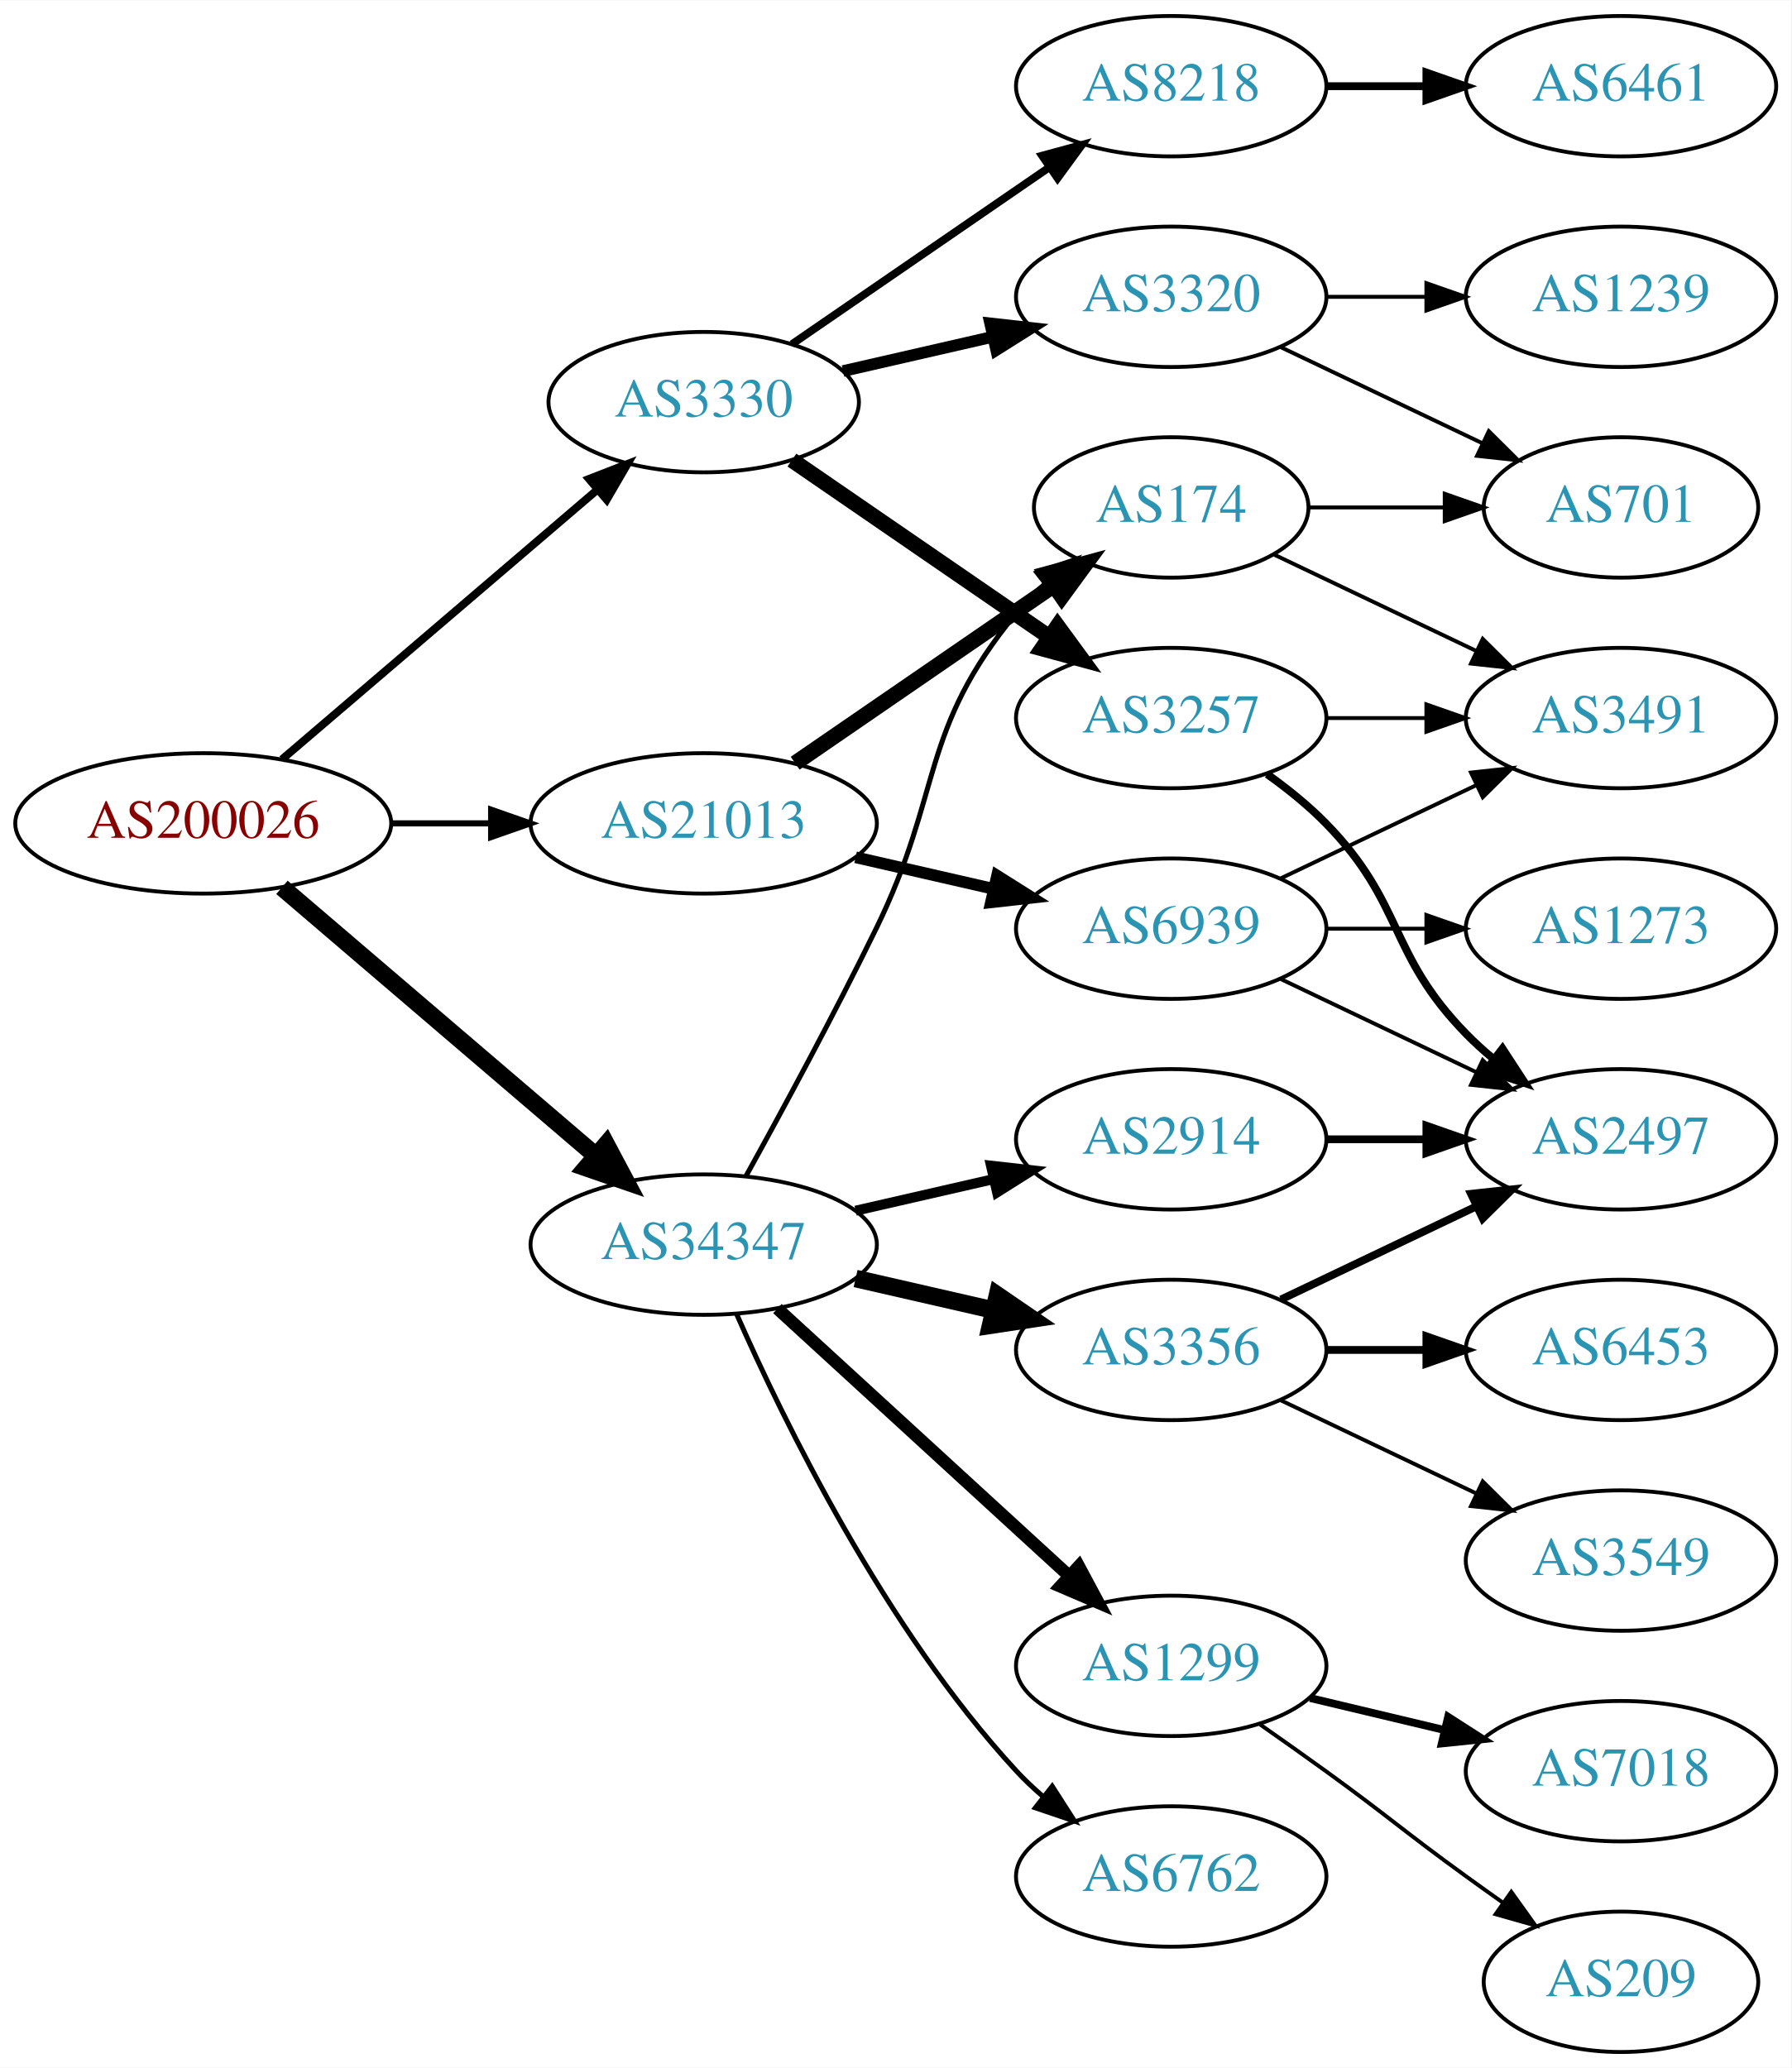
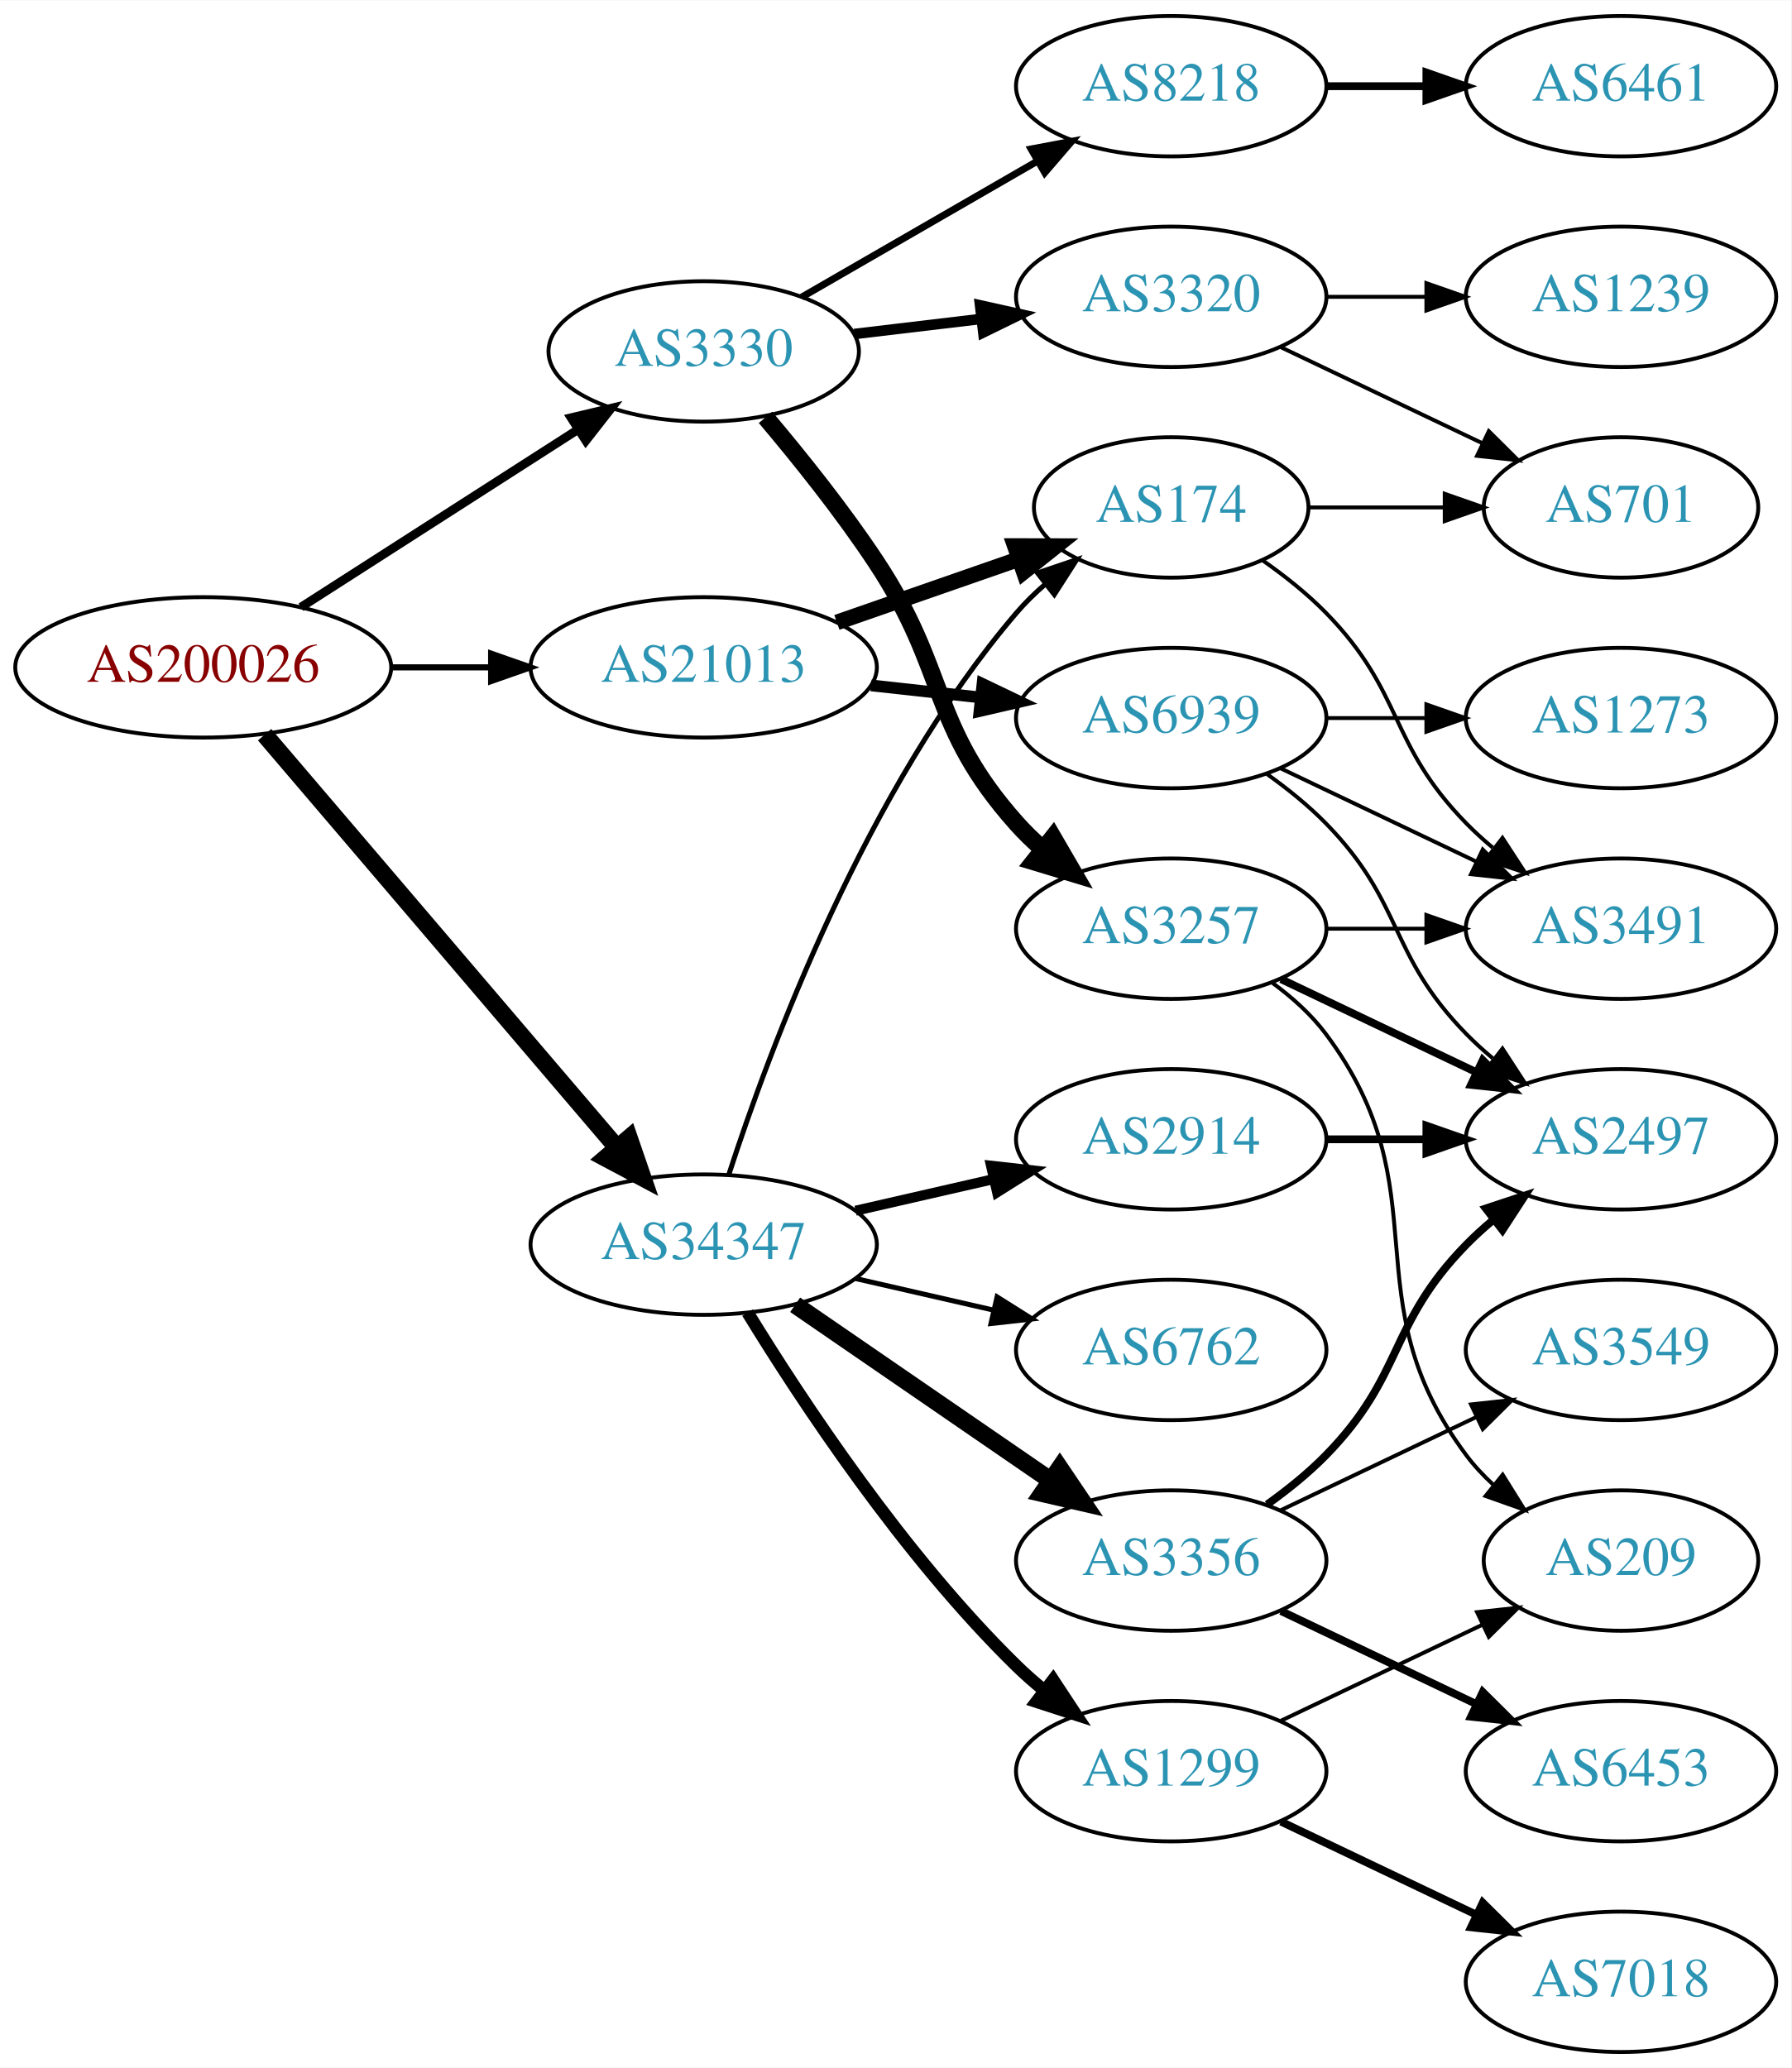
<svg xmlns="http://www.w3.org/2000/svg" xmlns:xlink="http://www.w3.org/1999/xlink" width="459pt" height="530pt" viewBox="0.00 0.00 459.17 530.00">
  <g id="graph0" class="graph" transform="scale(1 1) rotate(0) translate(4 526)">
    <polygon fill="white" stroke="none" points="-4,4 -4,-526 455.17,-526 455.17,4 -4,4" />
    <g id="node1" class="node">
      <g id="a_node1">
        <a xlink:href="/asn/200026" xlink:title="AS200026 ~ Ortswaerme St. Johann in Tirol GmbH [AT]">
-           <ellipse fill="#ffffff" stroke="black" cx="48.096" cy="-315" rx="48.192" ry="18" />
-           <text text-anchor="middle" x="48.096" y="-311.3" font-family="Times,serif" font-size="14.00" fill="#880000">AS200026</text>
+           <ellipse fill="#ffffff" stroke="black" cx="48.096" cy="-355" rx="48.192" ry="18" />
+           <text text-anchor="middle" x="48.096" y="-351.3" font-family="Times,serif" font-size="14.00" fill="#880000">AS200026</text>
        </a>
      </g>
    </g>
    <g id="node2" class="node">
      <g id="a_node2">
        <a xlink:href="/asn/3330" xlink:title="AS3330 ~ Vienna, Austria [AT]">
-           <ellipse fill="#ffffff" stroke="black" cx="176.388" cy="-423" rx="39.794" ry="18" />
-           <text text-anchor="middle" x="176.388" y="-419.3" font-family="Times,serif" font-size="14.00" fill="#2c94b3">AS3330</text>
+           <ellipse fill="#ffffff" stroke="black" cx="176.388" cy="-436" rx="39.794" ry="18" />
+           <text text-anchor="middle" x="176.388" y="-432.3" font-family="Times,serif" font-size="14.00" fill="#2c94b3">AS3330</text>
        </a>
      </g>
    </g>
    <g id="edge1" class="edge">
-       <path fill="none" stroke="black" stroke-width="2.025" d="M68.277,-331.403C89.851,-349.852 125.018,-379.926 149.132,-400.547" />
-       <polygon fill="black" stroke="black" stroke-width="2.025" points="146.976,-403.308 156.85,-407.148 151.525,-397.988 146.976,-403.308" />
+       <path fill="none" stroke="black" stroke-width="2.25" d="M73.147,-370.426C93.276,-383.336 122.141,-401.849 144.071,-415.915" />
+       <polygon fill="black" stroke="black" stroke-width="2.25" points="142.393,-418.996 152.7,-421.449 146.172,-413.104 142.393,-418.996" />
    </g>
    <g id="node3" class="node">
      <g id="a_node3">
        <a xlink:href="/asn/21013" xlink:title="AS21013 ~ Wels, AT [AT]">
-           <ellipse fill="#ffffff" stroke="black" cx="176.388" cy="-315" rx="44.393" ry="18" />
-           <text text-anchor="middle" x="176.388" y="-311.3" font-family="Times,serif" font-size="14.00" fill="#2c94b3">AS21013</text>
+           <ellipse fill="#ffffff" stroke="black" cx="176.388" cy="-355" rx="44.393" ry="18" />
+           <text text-anchor="middle" x="176.388" y="-351.3" font-family="Times,serif" font-size="14.00" fill="#2c94b3">AS21013</text>
        </a>
      </g>
    </g>
    <g id="edge2" class="edge">
-       <path fill="none" stroke="black" stroke-width="1.575" d="M96.481,-315C104.742,-315 113.386,-315 121.799,-315" />
-       <polygon fill="black" stroke="black" stroke-width="1.575" points="121.904,-318.5 131.904,-315 121.904,-311.5 121.904,-318.5" />
+       <path fill="none" stroke="black" stroke-width="1.575" d="M96.481,-355C104.742,-355 113.386,-355 121.799,-355" />
+       <polygon fill="black" stroke="black" stroke-width="1.575" points="121.904,-358.5 131.904,-355 121.904,-351.5 121.904,-358.5" />
    </g>
    <g id="node4" class="node">
      <g id="a_node4">
        <a xlink:href="/asn/34347" xlink:title="AS34347 ~ HALLAG Kommunal GmbH [AT]">
          <ellipse fill="#ffffff" stroke="black" cx="176.388" cy="-207" rx="44.393" ry="18" />
          <text text-anchor="middle" x="176.388" y="-203.3" font-family="Times,serif" font-size="14.00" fill="#2c94b3">AS34347</text>
        </a>
      </g>
    </g>
    <g id="edge3" class="edge">
-       <path fill="none" stroke="black" stroke-width="4.5" d="M68.277,-298.597C89.727,-280.254 124.614,-250.419 148.715,-229.809" />
-       <polygon fill="black" stroke="black" stroke-width="4.5" points="151.399,-232.695 156.44,-223.203 146.281,-226.71 151.399,-232.695" />
+       <path fill="none" stroke="black" stroke-width="4.5" d="M63.83,-337.733C86.074,-311.666 128.348,-262.126 153.987,-232.079" />
+       <polygon fill="black" stroke="black" stroke-width="4.5" points="157.251,-234.32 160.747,-224.157 151.261,-229.208 157.251,-234.32" />
    </g>
    <g id="node5" class="node">
      <g id="a_node5">
-         <a xlink:href="/asn/3257" xlink:title="AS3257 ~ GTT [DE]">
-           <ellipse fill="#ffffff" stroke="black" cx="296.23" cy="-342" rx="39.794" ry="18" />
-           <text text-anchor="middle" x="296.23" y="-338.3" font-family="Times,serif" font-size="14.00" fill="#2c94b3">AS3257</text>
+         <a xlink:href="/asn/8218" xlink:title="AS8218 ~ legacy Neotelecoms [FR]">
+           <ellipse fill="#ffffff" stroke="black" cx="296.23" cy="-504" rx="39.794" ry="18" />
+           <text text-anchor="middle" x="296.23" y="-500.3" font-family="Times,serif" font-size="14.00" fill="#2c94b3">AS8218</text>
        </a>
      </g>
    </g>
    <g id="edge4" class="edge">
-       <path fill="none" stroke="black" stroke-width="4" d="M199.002,-408.143C217.49,-395.435 244.304,-377.005 264.934,-362.825" />
-       <polygon fill="black" stroke="black" stroke-width="4" points="267.096,-365.586 273.354,-357.037 263.13,-359.817 267.096,-365.586" />
+       <path fill="none" stroke="black" stroke-width="1.8" d="M201.519,-449.925C218.958,-459.988 242.732,-473.707 261.97,-484.808" />
+       <polygon fill="black" stroke="black" stroke-width="1.8" points="260.315,-487.893 270.726,-489.86 263.814,-481.83 260.315,-487.893" />
    </g>
    <g id="node6" class="node">
      <g id="a_node6">
        <a xlink:href="/asn/3320" xlink:title="AS3320 ~ DTAG [DE]">
          <ellipse fill="#ffffff" stroke="black" cx="296.23" cy="-450" rx="39.794" ry="18" />
          <text text-anchor="middle" x="296.23" y="-446.3" font-family="Times,serif" font-size="14.00" fill="#2c94b3">AS3320</text>
        </a>
      </g>
    </g>
    <g id="edge5" class="edge">
-       <path fill="none" stroke="black" stroke-width="3" d="M212.107,-430.955C224.107,-433.704 237.728,-436.825 250.42,-439.733" />
-       <polygon fill="black" stroke="black" stroke-width="3" points="249.823,-443.187 260.352,-442.009 251.386,-436.364 249.823,-443.187" />
+       <path fill="none" stroke="black" stroke-width="2.7" d="M214.998,-440.468C225.309,-441.693 236.626,-443.038 247.426,-444.321" />
+       <polygon fill="black" stroke="black" stroke-width="2.7" points="247.23,-447.822 257.573,-445.526 248.056,-440.871 247.23,-447.822" />
    </g>
    <g id="node7" class="node">
      <g id="a_node7">
-         <a xlink:href="/asn/8218" xlink:title="AS8218 ~ legacy Neotelecoms [FR]">
-           <ellipse fill="#ffffff" stroke="black" cx="296.23" cy="-504" rx="39.794" ry="18" />
-           <text text-anchor="middle" x="296.23" y="-500.3" font-family="Times,serif" font-size="14.00" fill="#2c94b3">AS8218</text>
+         <a xlink:href="/asn/3257" xlink:title="AS3257 ~ GTT [DE]">
+           <ellipse fill="#ffffff" stroke="black" cx="296.23" cy="-288" rx="39.794" ry="18" />
+           <text text-anchor="middle" x="296.23" y="-284.3" font-family="Times,serif" font-size="14.00" fill="#2c94b3">AS3257</text>
        </a>
      </g>
    </g>
    <g id="edge6" class="edge">
-       <path fill="none" stroke="black" stroke-width="2" d="M199.002,-437.857C217.49,-450.565 244.304,-468.995 264.934,-483.175" />
-       <polygon fill="black" stroke="black" stroke-width="2" points="263.13,-486.183 273.354,-488.963 267.096,-480.414 263.13,-486.183" />
-     </g>
-     <g id="node13" class="node">
-       <g id="a_node13">
+       <path fill="none" stroke="black" stroke-width="4.5" d="M192.227,-419.096C200.975,-408.743 211.98,-395.021 220.584,-382 239.218,-353.796 234.116,-340.257 256.584,-315 258.573,-312.764 260.782,-310.616 263.108,-308.577" />
+       <polygon fill="black" stroke="black" stroke-width="4.5" points="265.911,-311.38 271.315,-302.09 261.028,-305.202 265.911,-311.38" />
+     </g>
+     <g id="node14" class="node">
+       <g id="a_node14">
        <a xlink:href="/asn/174" xlink:title="AS174 ~ Cogent Communications [US]">
          <ellipse fill="#ffffff" stroke="black" cx="296.23" cy="-396" rx="35.194" ry="18" />
          <text text-anchor="middle" x="296.23" y="-392.3" font-family="Times,serif" font-size="14.00" fill="#2c94b3">AS174</text>
        </a>
      </g>
    </g>
-     <g id="edge12" class="edge">
-       <path fill="none" stroke="black" stroke-width="4" d="M199.83,-330.426C218.645,-343.359 245.642,-361.915 266.118,-375.99" />
-       <polygon fill="black" stroke="black" stroke-width="4" points="264.228,-378.937 274.451,-381.718 268.193,-373.169 264.228,-378.937" />
-     </g>
-     <g id="node14" class="node">
-       <g id="a_node14">
-         <a xlink:href="/asn/6939" xlink:title="AS6939 ~ Hurricane Electric LLC [US]">
-           <ellipse fill="#ffffff" stroke="black" cx="296.23" cy="-288" rx="39.794" ry="18" />
-           <text text-anchor="middle" x="296.23" y="-284.3" font-family="Times,serif" font-size="14.00" fill="#2c94b3">AS6939</text>
-         </a>
-       </g>
-     </g>
    <g id="edge13" class="edge">
-       <path fill="none" stroke="black" stroke-width="3" d="M215.322,-306.308C226.563,-303.733 238.976,-300.889 250.599,-298.226" />
-       <polygon fill="black" stroke="black" stroke-width="3" points="251.595,-301.588 260.56,-295.943 250.031,-294.765 251.595,-301.588" />
-     </g>
-     <g id="edge20" class="edge">
-       <path fill="none" stroke="black" stroke-width="1.286" d="M187.193,-224.509C196.199,-240.789 209.748,-265.801 220.584,-288 237.864,-323.403 231.519,-338.606 256.584,-369 258.719,-371.589 261.161,-374.041 263.758,-376.334" />
-       <polygon fill="black" stroke="black" stroke-width="1.286" points="261.835,-379.275 271.857,-382.712 266.166,-373.775 261.835,-379.275" />
+       <path fill="none" stroke="black" stroke-width="4" d="M210.527,-366.53C225.046,-371.581 242.167,-377.538 257.203,-382.77" />
+       <polygon fill="black" stroke="black" stroke-width="4" points="256.139,-386.105 266.734,-386.086 258.44,-379.494 256.139,-386.105" />
    </g>
    <g id="node15" class="node">
      <g id="a_node15">
-         <a xlink:href="/asn/1299" xlink:title="AS1299 ~ Telia Carrier [EU]">
-           <ellipse fill="#ffffff" stroke="black" cx="296.23" cy="-99" rx="39.794" ry="18" />
-           <text text-anchor="middle" x="296.23" y="-95.3" font-family="Times,serif" font-size="14.00" fill="#2c94b3">AS1299</text>
-         </a>
-       </g>
-     </g>
-     <g id="edge16" class="edge">
-       <path fill="none" stroke="black" stroke-width="3.214" d="M195.285,-190.597C215.214,-172.333 247.571,-142.678 270.048,-122.079" />
-       <polygon fill="black" stroke="black" stroke-width="3.214" points="272.543,-124.54 277.55,-115.203 267.813,-119.38 272.543,-124.54" />
+         <a xlink:href="/asn/6939" xlink:title="AS6939 ~ Hurricane Electric LLC [US]">
+           <ellipse fill="#ffffff" stroke="black" cx="296.23" cy="-342" rx="39.794" ry="18" />
+           <text text-anchor="middle" x="296.23" y="-338.3" font-family="Times,serif" font-size="14.00" fill="#2c94b3">AS6939</text>
+         </a>
+       </g>
+     </g>
+     <g id="edge14" class="edge">
+       <path fill="none" stroke="black" stroke-width="3" d="M219.266,-350.38C228.303,-349.383 237.924,-348.322 247.175,-347.301" />
+       <polygon fill="black" stroke="black" stroke-width="3" points="247.856,-350.747 257.412,-346.172 247.089,-343.79 247.856,-350.747" />
+     </g>
+     <g id="edge20" class="edge">
+       <path fill="none" stroke="black" stroke-width="1.286" d="M182.835,-224.991C193.149,-256.816 218.011,-323.927 256.584,-369 258.766,-371.55 261.24,-373.975 263.857,-376.251" />
+       <polygon fill="black" stroke="black" stroke-width="1.286" points="261.952,-379.204 271.987,-382.603 266.262,-373.688 261.952,-379.204" />
    </g>
    <g id="node16" class="node">
      <g id="a_node16">
        <a xlink:href="/asn/3356" xlink:title="AS3356 ~ Level 3 Parent, LLC [US]">
-           <ellipse fill="#ffffff" stroke="black" cx="296.23" cy="-180" rx="39.794" ry="18" />
-           <text text-anchor="middle" x="296.23" y="-176.3" font-family="Times,serif" font-size="14.00" fill="#2c94b3">AS3356</text>
+           <ellipse fill="#ffffff" stroke="black" cx="296.23" cy="-126" rx="39.794" ry="18" />
+           <text text-anchor="middle" x="296.23" y="-122.3" font-family="Times,serif" font-size="14.00" fill="#2c94b3">AS3356</text>
        </a>
      </g>
    </g>
    <g id="edge17" class="edge">
-       <path fill="none" stroke="black" stroke-width="4.5" d="M215.322,-198.308C226.563,-195.733 238.976,-192.889 250.599,-190.226" />
-       <polygon fill="black" stroke="black" stroke-width="4.5" points="251.692,-194.015 260.56,-187.943 249.934,-186.339 251.692,-194.015" />
+       <path fill="none" stroke="black" stroke-width="4.5" d="M199.83,-191.574C218.412,-178.802 244.972,-160.545 265.352,-146.537" />
+       <polygon fill="black" stroke="black" stroke-width="4.5" points="267.656,-149.731 273.666,-140.822 263.195,-143.242 267.656,-149.731" />
    </g>
    <g id="node17" class="node">
      <g id="a_node17">
        <a xlink:href="/asn/2914" xlink:title="AS2914 ~ NTT America, Inc. [US]">
          <ellipse fill="#ffffff" stroke="black" cx="296.23" cy="-234" rx="39.794" ry="18" />
          <text text-anchor="middle" x="296.23" y="-230.3" font-family="Times,serif" font-size="14.00" fill="#2c94b3">AS2914</text>
        </a>
      </g>
    </g>
    <g id="edge18" class="edge">
      <path fill="none" stroke="black" stroke-width="2.571" d="M215.322,-215.692C226.563,-218.267 238.976,-221.111 250.599,-223.774" />
      <polygon fill="black" stroke="black" stroke-width="2.571" points="250.031,-227.235 260.56,-226.057 251.595,-220.412 250.031,-227.235" />
    </g>
    <g id="node18" class="node">
      <g id="a_node18">
        <a xlink:href="/asn/6762" xlink:title="AS6762 ~ TELECOM ITALIA SPARKLE S.p.A. [IT]">
-           <ellipse fill="#ffffff" stroke="black" cx="296.23" cy="-45" rx="39.794" ry="18" />
-           <text text-anchor="middle" x="296.23" y="-41.3" font-family="Times,serif" font-size="14.00" fill="#2c94b3">AS6762</text>
+           <ellipse fill="#ffffff" stroke="black" cx="296.23" cy="-180" rx="39.794" ry="18" />
+           <text text-anchor="middle" x="296.23" y="-176.3" font-family="Times,serif" font-size="14.00" fill="#2c94b3">AS6762</text>
        </a>
      </g>
    </g>
    <g id="edge19" class="edge">
-       <path fill="none" stroke="black" stroke-width="1.286" d="M184.803,-189.239C196.872,-161.817 222.843,-108.527 256.584,-72 258.614,-69.802 260.853,-67.681 263.199,-65.66" />
-       <polygon fill="black" stroke="black" stroke-width="1.286" points="265.726,-68.126 271.443,-59.206 261.411,-62.614 265.726,-68.126" />
+       <path fill="none" stroke="black" stroke-width="1.286" d="M215.322,-198.308C226.563,-195.733 238.976,-192.889 250.599,-190.226" />
+       <polygon fill="black" stroke="black" stroke-width="1.286" points="251.595,-193.588 260.56,-187.943 250.031,-186.765 251.595,-193.588" />
+     </g>
+     <g id="node19" class="node">
+       <g id="a_node19">
+         <a xlink:href="/asn/1299" xlink:title="AS1299 ~ Telia Carrier [EU]">
+           <ellipse fill="#ffffff" stroke="black" cx="296.23" cy="-72" rx="39.794" ry="18" />
+           <text text-anchor="middle" x="296.23" y="-68.3" font-family="Times,serif" font-size="14.00" fill="#2c94b3">AS1299</text>
+         </a>
+       </g>
+     </g>
+     <g id="edge21" class="edge">
+       <path fill="none" stroke="black" stroke-width="3.214" d="M187.653,-189.56C201.462,-167.009 227.651,-127.278 256.584,-99 258.724,-96.908 261.041,-94.863 263.441,-92.894" />
+       <polygon fill="black" stroke="black" stroke-width="3.214" points="265.951,-95.382 271.782,-86.536 261.708,-89.815 265.951,-95.382" />
    </g>
    <g id="node8" class="node">
      <g id="a_node8">
-         <a xlink:href="/asn/3491" xlink:title="AS3491 ~ PCCW Global, Inc. [US]">
-           <ellipse fill="#ffffff" stroke="black" cx="411.523" cy="-342" rx="39.794" ry="18" />
-           <text text-anchor="middle" x="411.523" y="-338.3" font-family="Times,serif" font-size="14.00" fill="#2c94b3">AS3491</text>
+         <a xlink:href="/asn/6461" xlink:title="AS6461 ~ Zayo Bandwidth [US]">
+           <ellipse fill="#ffffff" stroke="black" cx="411.523" cy="-504" rx="39.794" ry="18" />
+           <text text-anchor="middle" x="411.523" y="-500.3" font-family="Times,serif" font-size="14.00" fill="#2c94b3">AS6461</text>
        </a>
      </g>
    </g>
    <g id="edge7" class="edge">
-       <path fill="none" stroke="black" d="M335.902,-342C344.105,-342 352.869,-342 361.401,-342" />
-       <polygon fill="black" stroke="black" points="361.641,-345.5 371.641,-342 361.641,-338.5 361.641,-345.5" />
+       <path fill="none" stroke="black" stroke-width="2" d="M335.902,-504C344.105,-504 352.869,-504 361.401,-504" />
+       <polygon fill="black" stroke="black" stroke-width="2" points="361.641,-507.5 371.641,-504 361.641,-500.5 361.641,-507.5" />
    </g>
    <g id="node9" class="node">
      <g id="a_node9">
+         <a xlink:href="/asn/1239" xlink:title="AS1239 ~ Sprint [US]">
+           <ellipse fill="#ffffff" stroke="black" cx="411.523" cy="-450" rx="39.794" ry="18" />
+           <text text-anchor="middle" x="411.523" y="-446.3" font-family="Times,serif" font-size="14.00" fill="#2c94b3">AS1239</text>
+         </a>
+       </g>
+     </g>
+     <g id="edge8" class="edge">
+       <path fill="none" stroke="black" d="M335.902,-450C344.105,-450 352.869,-450 361.401,-450" />
+       <polygon fill="black" stroke="black" points="361.641,-453.5 371.641,-450 361.641,-446.5 361.641,-453.5" />
+     </g>
+     <g id="node10" class="node">
+       <g id="a_node10">
+         <a xlink:href="/asn/701" xlink:title="AS701 ~ UUNET [US]">
+           <ellipse fill="#ffffff" stroke="black" cx="411.523" cy="-396" rx="35.194" ry="18" />
+           <text text-anchor="middle" x="411.523" y="-392.3" font-family="Times,serif" font-size="14.00" fill="#2c94b3">AS701</text>
+         </a>
+       </g>
+     </g>
+     <g id="edge9" class="edge">
+       <path fill="none" stroke="black" d="M324.367,-437.066C339.798,-429.71 359.284,-420.423 375.819,-412.541" />
+       <polygon fill="black" stroke="black" points="377.64,-415.551 385.161,-408.089 374.628,-409.232 377.64,-415.551" />
+     </g>
+     <g id="node11" class="node">
+       <g id="a_node11">
        <a xlink:href="/asn/2497" xlink:title="AS2497 ~ Internet Initiative Japan Inc. [JP]">
          <ellipse fill="#ffffff" stroke="black" cx="411.523" cy="-234" rx="39.794" ry="18" />
          <text text-anchor="middle" x="411.523" y="-230.3" font-family="Times,serif" font-size="14.00" fill="#2c94b3">AS2497</text>
        </a>
      </g>
    </g>
-     <g id="edge8" class="edge">
-       <path fill="none" stroke="black" stroke-width="2" d="M320.824,-327.611C326.08,-323.852 331.412,-319.563 335.877,-315 356.049,-294.383 351.704,-281.617 371.877,-261 373.969,-258.861 376.253,-256.782 378.63,-254.79" />
-       <polygon fill="black" stroke="black" stroke-width="2" points="381.148,-257.268 386.929,-248.389 376.873,-251.725 381.148,-257.268" />
-     </g>
-     <g id="node10" class="node">
-       <g id="a_node10">
-         <a xlink:href="/asn/1239" xlink:title="AS1239 ~ Sprint [US]">
-           <ellipse fill="#ffffff" stroke="black" cx="411.523" cy="-450" rx="39.794" ry="18" />
-           <text text-anchor="middle" x="411.523" y="-446.3" font-family="Times,serif" font-size="14.00" fill="#2c94b3">AS1239</text>
-         </a>
-       </g>
-     </g>
-     <g id="edge9" class="edge">
-       <path fill="none" stroke="black" d="M335.902,-450C344.105,-450 352.869,-450 361.401,-450" />
-       <polygon fill="black" stroke="black" points="361.641,-453.5 371.641,-450 361.641,-446.5 361.641,-453.5" />
-     </g>
-     <g id="node11" class="node">
-       <g id="a_node11">
-         <a xlink:href="/asn/701" xlink:title="AS701 ~ UUNET [US]">
-           <ellipse fill="#ffffff" stroke="black" cx="411.523" cy="-396" rx="35.194" ry="18" />
-           <text text-anchor="middle" x="411.523" y="-392.3" font-family="Times,serif" font-size="14.00" fill="#2c94b3">AS701</text>
-         </a>
-       </g>
-     </g>
    <g id="edge10" class="edge">
-       <path fill="none" stroke="black" d="M324.367,-437.066C339.798,-429.71 359.284,-420.423 375.819,-412.541" />
-       <polygon fill="black" stroke="black" points="377.64,-415.551 385.161,-408.089 374.628,-409.232 377.64,-415.551" />
+       <path fill="none" stroke="black" stroke-width="2" d="M324.367,-275.066C339.361,-267.919 358.182,-258.948 374.405,-251.215" />
+       <polygon fill="black" stroke="black" stroke-width="2" points="376.087,-254.291 383.608,-246.829 373.075,-247.972 376.087,-254.291" />
    </g>
    <g id="node12" class="node">
      <g id="a_node12">
-         <a xlink:href="/asn/6461" xlink:title="AS6461 ~ Zayo Bandwidth [US]">
-           <ellipse fill="#ffffff" stroke="black" cx="411.523" cy="-504" rx="39.794" ry="18" />
-           <text text-anchor="middle" x="411.523" y="-500.3" font-family="Times,serif" font-size="14.00" fill="#2c94b3">AS6461</text>
+         <a xlink:href="/asn/3491" xlink:title="AS3491 ~ PCCW Global, Inc. [US]">
+           <ellipse fill="#ffffff" stroke="black" cx="411.523" cy="-288" rx="39.794" ry="18" />
+           <text text-anchor="middle" x="411.523" y="-284.3" font-family="Times,serif" font-size="14.00" fill="#2c94b3">AS3491</text>
        </a>
      </g>
    </g>
    <g id="edge11" class="edge">
-       <path fill="none" stroke="black" stroke-width="2" d="M335.902,-504C344.105,-504 352.869,-504 361.401,-504" />
-       <polygon fill="black" stroke="black" stroke-width="2" points="361.641,-507.5 371.641,-504 361.641,-500.5 361.641,-507.5" />
-     </g>
-     <g id="edge14" class="edge">
-       <path fill="none" stroke="black" d="M322.655,-383.881C337.958,-376.587 357.681,-367.186 374.563,-359.14" />
-       <polygon fill="black" stroke="black" points="376.082,-362.293 383.604,-354.831 373.071,-355.974 376.082,-362.293" />
-     </g>
-     <g id="edge15" class="edge">
+       <path fill="none" stroke="black" d="M335.902,-288C344.105,-288 352.869,-288 361.401,-288" />
+       <polygon fill="black" stroke="black" points="361.641,-291.5 371.641,-288 361.641,-284.5 361.641,-291.5" />
+     </g>
+     <g id="node13" class="node">
+       <g id="a_node13">
+         <a xlink:href="/asn/209" xlink:title="AS209 ~ CenturyLink Communications, LLC [US]">
+           <ellipse fill="#ffffff" stroke="black" cx="411.523" cy="-126" rx="35.194" ry="18" />
+           <text text-anchor="middle" x="411.523" y="-122.3" font-family="Times,serif" font-size="14.00" fill="#2c94b3">AS209</text>
+         </a>
+       </g>
+     </g>
+     <g id="edge12" class="edge">
+       <path fill="none" stroke="black" d="M322.161,-274.118C327.237,-270.389 332.155,-265.984 335.877,-261 366.148,-220.458 341.605,-193.542 371.877,-153 373.884,-150.311 376.24,-147.791 378.781,-145.454" />
+       <polygon fill="black" stroke="black" points="381.196,-148.004 386.797,-139.011 376.81,-142.548 381.196,-148.004" />
+     </g>
+     <g id="edge16" class="edge">
      <path fill="none" stroke="black" d="M331.529,-396C342.399,-396 354.577,-396 366.054,-396" />
      <polygon fill="black" stroke="black" points="366.341,-399.5 376.341,-396 366.341,-392.5 366.341,-399.5" />
    </g>
-     <g id="edge27" class="edge">
-       <path fill="none" stroke="black" d="M324.367,-300.934C339.361,-308.081 358.182,-317.052 374.405,-324.785" />
-       <polygon fill="black" stroke="black" points="373.075,-328.028 383.608,-329.171 376.087,-321.709 373.075,-328.028" />
-     </g>
-     <g id="edge29" class="edge">
-       <path fill="none" stroke="black" d="M324.367,-275.066C339.361,-267.919 358.182,-258.948 374.405,-251.215" />
-       <polygon fill="black" stroke="black" points="376.087,-254.291 383.608,-246.829 373.075,-247.972 376.087,-254.291" />
+     <g id="edge15" class="edge">
+       <path fill="none" stroke="black" d="M319.613,-382.468C325.255,-378.51 331.068,-373.914 335.877,-369 356.049,-348.383 351.704,-335.617 371.877,-315 373.969,-312.861 376.253,-310.782 378.63,-308.79" />
+       <polygon fill="black" stroke="black" points="381.148,-311.268 386.929,-302.389 376.873,-305.725 381.148,-311.268" />
+     </g>
+     <g id="edge28" class="edge">
+       <path fill="none" stroke="black" d="M320.824,-327.611C326.08,-323.852 331.412,-319.563 335.877,-315 356.049,-294.383 351.704,-281.617 371.877,-261 373.969,-258.861 376.253,-256.782 378.63,-254.79" />
+       <polygon fill="black" stroke="black" points="381.148,-257.268 386.929,-248.389 376.873,-251.725 381.148,-257.268" />
+     </g>
+     <g id="edge30" class="edge">
+       <path fill="none" stroke="black" d="M324.367,-329.066C339.361,-321.919 358.182,-312.948 374.405,-305.215" />
+       <polygon fill="black" stroke="black" points="376.087,-308.291 383.608,-300.829 373.075,-301.972 376.087,-308.291" />
    </g>
    <g id="node23" class="node">
      <g id="a_node23">
        <a xlink:href="/asn/1273" xlink:title="AS1273 ~ Vodafone Group PLC [EU]">
-           <ellipse fill="#ffffff" stroke="black" cx="411.523" cy="-288" rx="39.794" ry="18" />
-           <text text-anchor="middle" x="411.523" y="-284.3" font-family="Times,serif" font-size="14.00" fill="#2c94b3">AS1273</text>
-         </a>
-       </g>
-     </g>
-     <g id="edge28" class="edge">
-       <path fill="none" stroke="black" d="M335.902,-288C344.105,-288 352.869,-288 361.401,-288" />
-       <polygon fill="black" stroke="black" points="361.641,-291.5 371.641,-288 361.641,-284.5 361.641,-291.5" />
-     </g>
-     <g id="node19" class="node">
-       <g id="a_node19">
-         <a xlink:href="/asn/7018" xlink:title="AS7018 ~ AT&amp;T Services, Inc. [US]">
-           <ellipse fill="#ffffff" stroke="black" cx="411.523" cy="-72" rx="39.794" ry="18" />
-           <text text-anchor="middle" x="411.523" y="-68.3" font-family="Times,serif" font-size="14.00" fill="#2c94b3">AS7018</text>
-         </a>
-       </g>
-     </g>
-     <g id="edge22" class="edge">
-       <path fill="none" stroke="black" stroke-width="2" d="M331.837,-90.752C342.709,-88.162 354.863,-85.265 366.305,-82.538" />
-       <polygon fill="black" stroke="black" stroke-width="2" points="367.212,-85.92 376.128,-80.197 365.589,-79.111 367.212,-85.92" />
+           <ellipse fill="#ffffff" stroke="black" cx="411.523" cy="-342" rx="39.794" ry="18" />
+           <text text-anchor="middle" x="411.523" y="-338.3" font-family="Times,serif" font-size="14.00" fill="#2c94b3">AS1273</text>
+         </a>
+       </g>
+     </g>
+     <g id="edge29" class="edge">
+       <path fill="none" stroke="black" d="M335.902,-342C344.105,-342 352.869,-342 361.401,-342" />
+       <polygon fill="black" stroke="black" points="361.641,-345.5 371.641,-342 361.641,-338.5 361.641,-345.5" />
+     </g>
+     <g id="edge23" class="edge">
+       <path fill="none" stroke="black" stroke-width="2" d="M320.824,-140.389C326.08,-144.148 331.412,-148.437 335.877,-153 356.049,-173.617 351.704,-186.383 371.877,-207 373.969,-209.139 376.253,-211.218 378.63,-213.21" />
+       <polygon fill="black" stroke="black" stroke-width="2" points="376.873,-216.275 386.929,-219.611 381.148,-210.732 376.873,-216.275" />
    </g>
    <g id="node20" class="node">
      <g id="a_node20">
-         <a xlink:href="/asn/209" xlink:title="AS209 ~ CenturyLink Communications, LLC [US]">
-           <ellipse fill="#ffffff" stroke="black" cx="411.523" cy="-18" rx="35.194" ry="18" />
-           <text text-anchor="middle" x="411.523" y="-14.3" font-family="Times,serif" font-size="14.00" fill="#2c94b3">AS209</text>
-         </a>
-       </g>
-     </g>
-     <g id="edge23" class="edge">
-       <path fill="none" stroke="black" d="M318.987,-83.991C324.522,-80.121 330.44,-75.936 335.877,-72 352.076,-60.271 355.677,-56.729 371.877,-45 374.905,-42.807 378.084,-40.537 381.263,-38.287" />
-       <polygon fill="black" stroke="black" points="383.405,-41.059 389.573,-32.445 379.379,-35.333 383.405,-41.059" />
-     </g>
-     <g id="edge26" class="edge">
-       <path fill="none" stroke="black" stroke-width="2" d="M324.367,-192.934C339.361,-200.081 358.182,-209.052 374.405,-216.785" />
-       <polygon fill="black" stroke="black" stroke-width="2" points="373.075,-220.028 383.608,-221.171 376.087,-213.709 373.075,-220.028" />
+         <a xlink:href="/asn/3549" xlink:title="AS3549 ~ Level 3 Parent, LLC [US]">
+           <ellipse fill="#ffffff" stroke="black" cx="411.523" cy="-180" rx="39.794" ry="18" />
+           <text text-anchor="middle" x="411.523" y="-176.3" font-family="Times,serif" font-size="14.00" fill="#2c94b3">AS3549</text>
+         </a>
+       </g>
+     </g>
+     <g id="edge22" class="edge">
+       <path fill="none" stroke="black" d="M324.367,-138.934C339.361,-146.081 358.182,-155.052 374.405,-162.785" />
+       <polygon fill="black" stroke="black" points="373.075,-166.028 383.608,-167.171 376.087,-159.709 373.075,-166.028" />
    </g>
    <g id="node21" class="node">
      <g id="a_node21">
        <a xlink:href="/asn/6453" xlink:title="AS6453 ~ TATA COMMUNICATIONS (AMERICA) INC [US]">
-           <ellipse fill="#ffffff" stroke="black" cx="411.523" cy="-180" rx="39.794" ry="18" />
-           <text text-anchor="middle" x="411.523" y="-176.3" font-family="Times,serif" font-size="14.00" fill="#2c94b3">AS6453</text>
+           <ellipse fill="#ffffff" stroke="black" cx="411.523" cy="-72" rx="39.794" ry="18" />
+           <text text-anchor="middle" x="411.523" y="-68.3" font-family="Times,serif" font-size="14.00" fill="#2c94b3">AS6453</text>
        </a>
      </g>
    </g>
    <g id="edge24" class="edge">
-       <path fill="none" stroke="black" stroke-width="2" d="M335.902,-180C344.105,-180 352.869,-180 361.401,-180" />
-       <polygon fill="black" stroke="black" stroke-width="2" points="361.641,-183.5 371.641,-180 361.641,-176.5 361.641,-183.5" />
+       <path fill="none" stroke="black" stroke-width="2" d="M324.367,-113.066C339.361,-105.919 358.182,-96.948 374.405,-89.215" />
+       <polygon fill="black" stroke="black" stroke-width="2" points="376.087,-92.291 383.608,-84.829 373.075,-85.972 376.087,-92.291" />
+     </g>
+     <g id="edge25" class="edge">
+       <path fill="none" stroke="black" stroke-width="2" d="M335.902,-234C344.105,-234 352.869,-234 361.401,-234" />
+       <polygon fill="black" stroke="black" stroke-width="2" points="361.641,-237.5 371.641,-234 361.641,-230.5 361.641,-237.5" />
+     </g>
+     <g id="edge27" class="edge">
+       <path fill="none" stroke="black" d="M324.367,-84.934C339.798,-92.29 359.284,-101.577 375.819,-109.459" />
+       <polygon fill="black" stroke="black" points="374.628,-112.768 385.161,-113.911 377.64,-106.449 374.628,-112.768" />
    </g>
    <g id="node22" class="node">
      <g id="a_node22">
-         <a xlink:href="/asn/3549" xlink:title="AS3549 ~ Level 3 Parent, LLC [US]">
-           <ellipse fill="#ffffff" stroke="black" cx="411.523" cy="-126" rx="39.794" ry="18" />
-           <text text-anchor="middle" x="411.523" y="-122.3" font-family="Times,serif" font-size="14.00" fill="#2c94b3">AS3549</text>
-         </a>
-       </g>
-     </g>
-     <g id="edge25" class="edge">
-       <path fill="none" stroke="black" d="M324.367,-167.066C339.361,-159.919 358.182,-150.948 374.405,-143.215" />
-       <polygon fill="black" stroke="black" points="376.087,-146.291 383.608,-138.829 373.075,-139.972 376.087,-146.291" />
-     </g>
-     <g id="edge21" class="edge">
-       <path fill="none" stroke="black" stroke-width="2" d="M335.902,-234C344.105,-234 352.869,-234 361.401,-234" />
-       <polygon fill="black" stroke="black" stroke-width="2" points="361.641,-237.5 371.641,-234 361.641,-230.5 361.641,-237.5" />
+         <a xlink:href="/asn/7018" xlink:title="AS7018 ~ AT&amp;T Services, Inc. [US]">
+           <ellipse fill="#ffffff" stroke="black" cx="411.523" cy="-18" rx="39.794" ry="18" />
+           <text text-anchor="middle" x="411.523" y="-14.3" font-family="Times,serif" font-size="14.00" fill="#2c94b3">AS7018</text>
+         </a>
+       </g>
+     </g>
+     <g id="edge26" class="edge">
+       <path fill="none" stroke="black" stroke-width="2" d="M324.367,-59.066C339.361,-51.919 358.182,-42.948 374.405,-35.215" />
+       <polygon fill="black" stroke="black" stroke-width="2" points="376.087,-38.291 383.608,-30.829 373.075,-31.972 376.087,-38.291" />
    </g>
  </g>
</svg>
